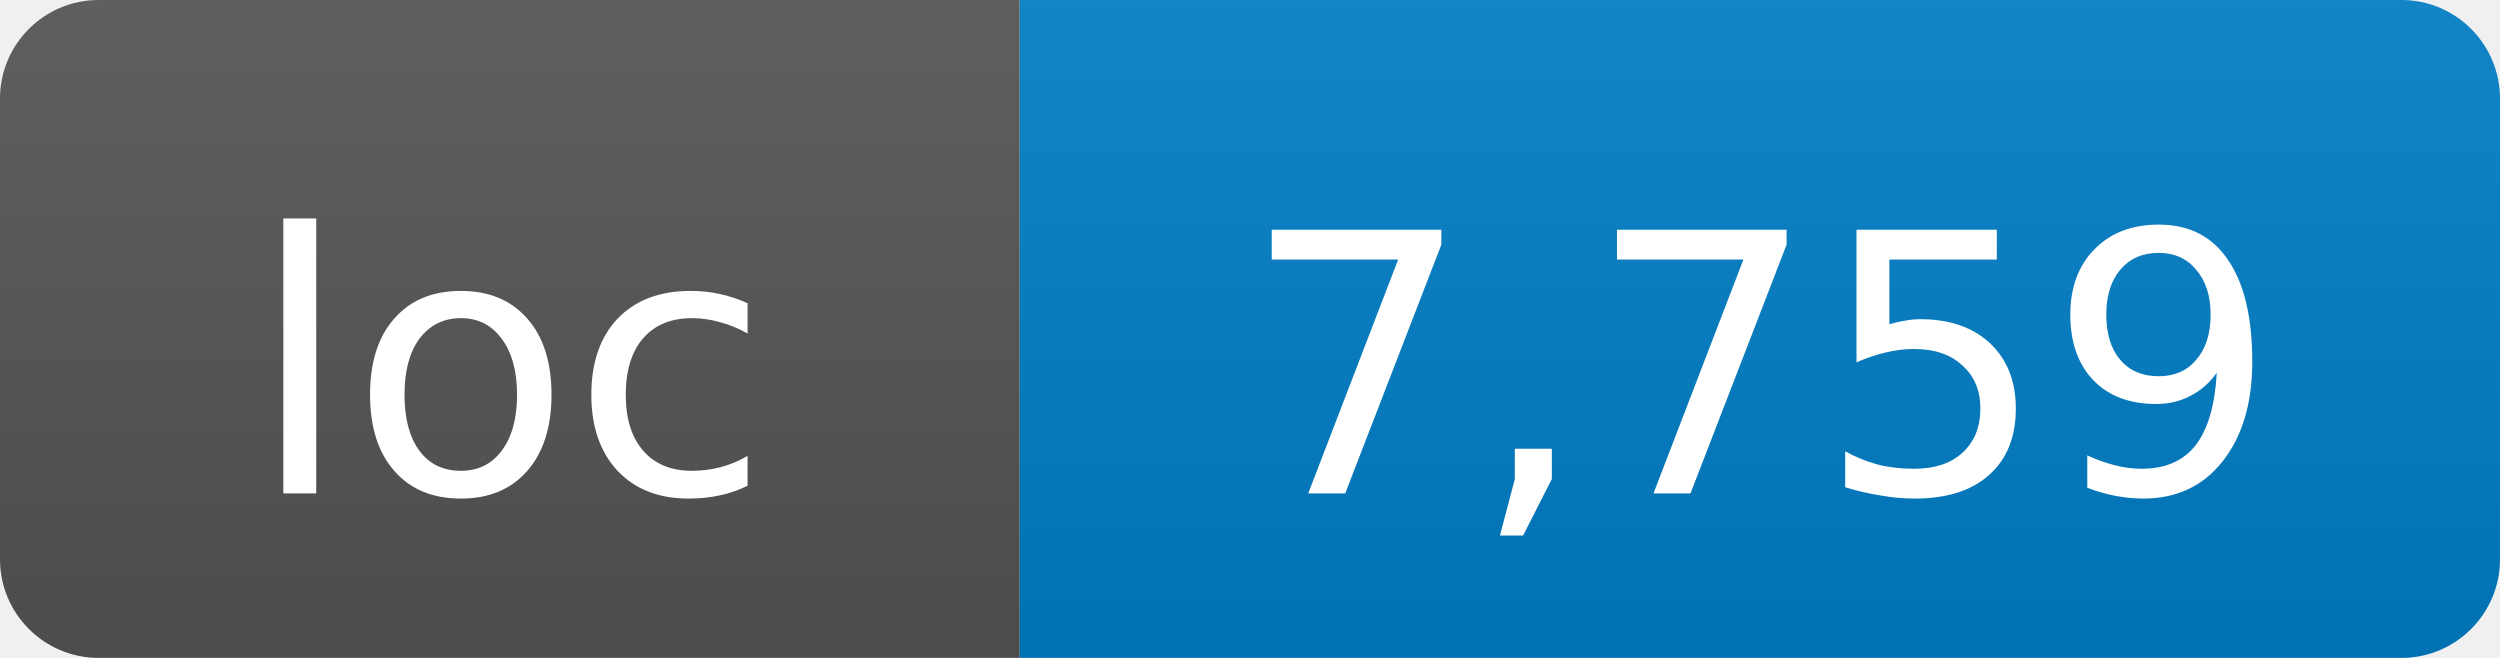
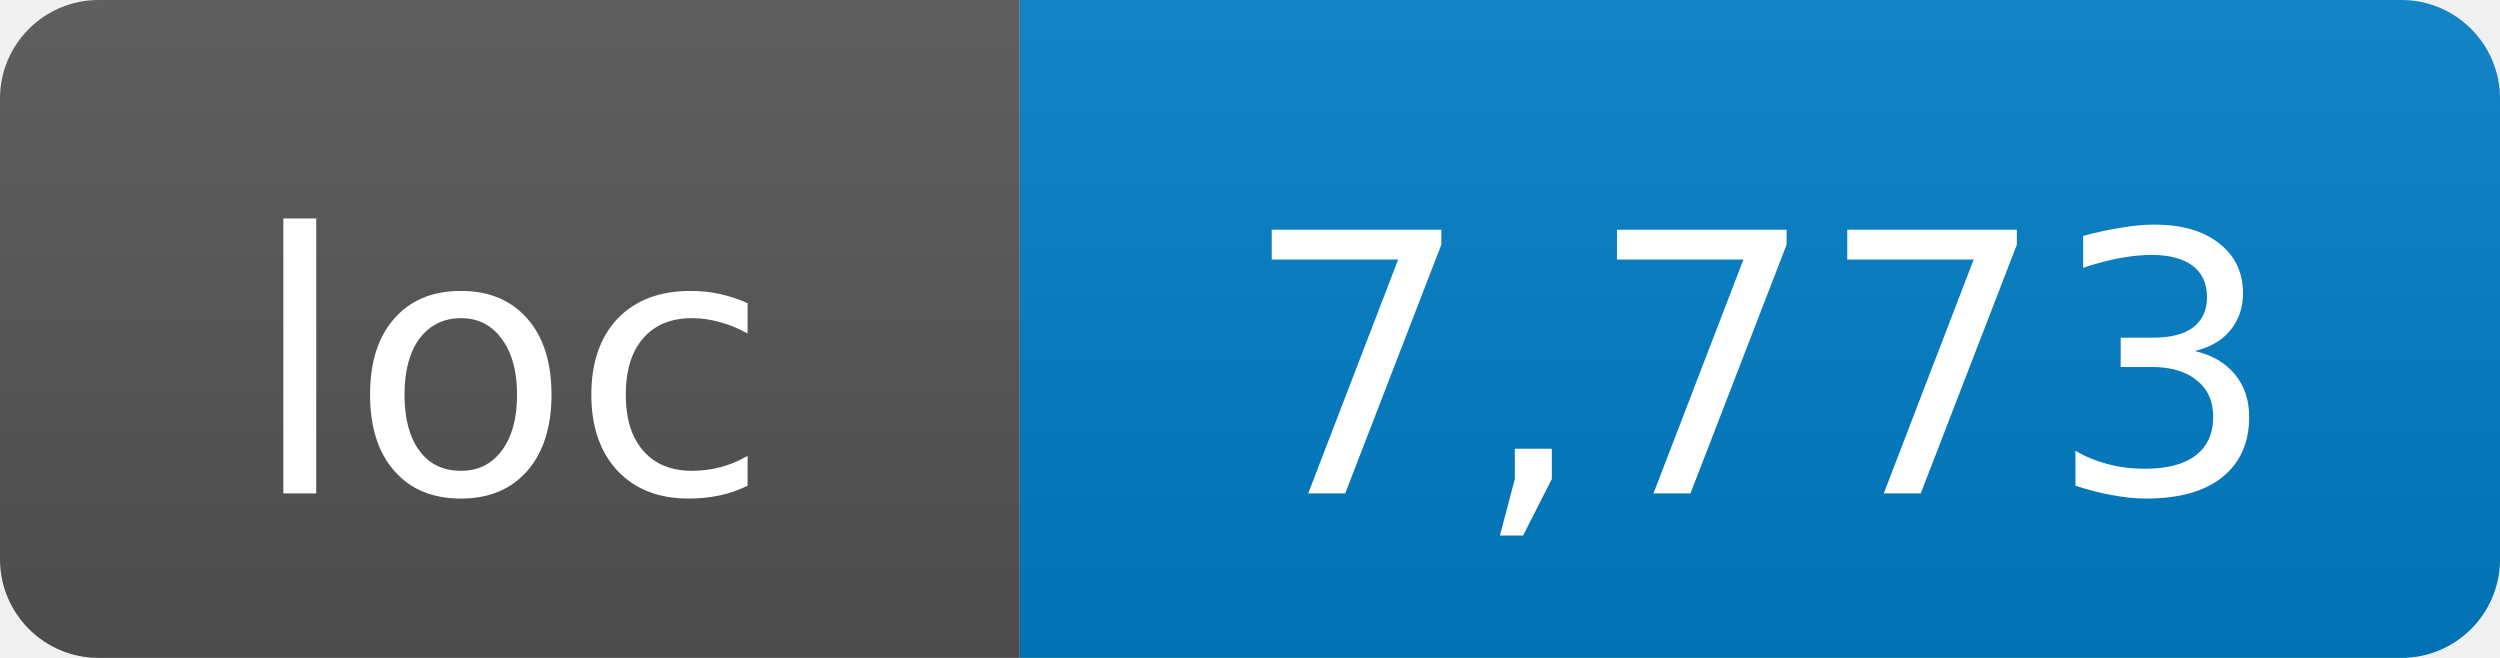
- <svg xmlns="http://www.w3.org/2000/svg" width="76" height="20" role="img" aria-label="loc: 7,759">
+ <svg xmlns="http://www.w3.org/2000/svg" width="76" height="20" role="img" aria-label="loc: 7,773">
  <linearGradient id="s" x2="0" y2="100%">
    <stop offset="0" stop-color="#bbb" stop-opacity=".1" />
    <stop offset="1" stop-opacity=".1" />
  </linearGradient>
  <clipPath id="r">
    <rect width="76" height="20" rx="3" fill="#fff" />
  </clipPath>
  <g clip-path="url(#r)">
    <rect width="31" height="20" fill="#555" />
    <rect x="31" width="45" height="20" fill="#007ec6" />
    <rect width="76" height="20" fill="url(#s)" />
  </g>
  <g fill="#fff" text-anchor="middle" font-family="DejaVu Sans,Verdana,Geneva,sans-serif" font-size="11">
    <text x="15.5" y="15">loc</text>
-     <text x="53.5" y="15">7,759</text>
+     <text x="53.5" y="15">7,773</text>
  </g>
</svg>
